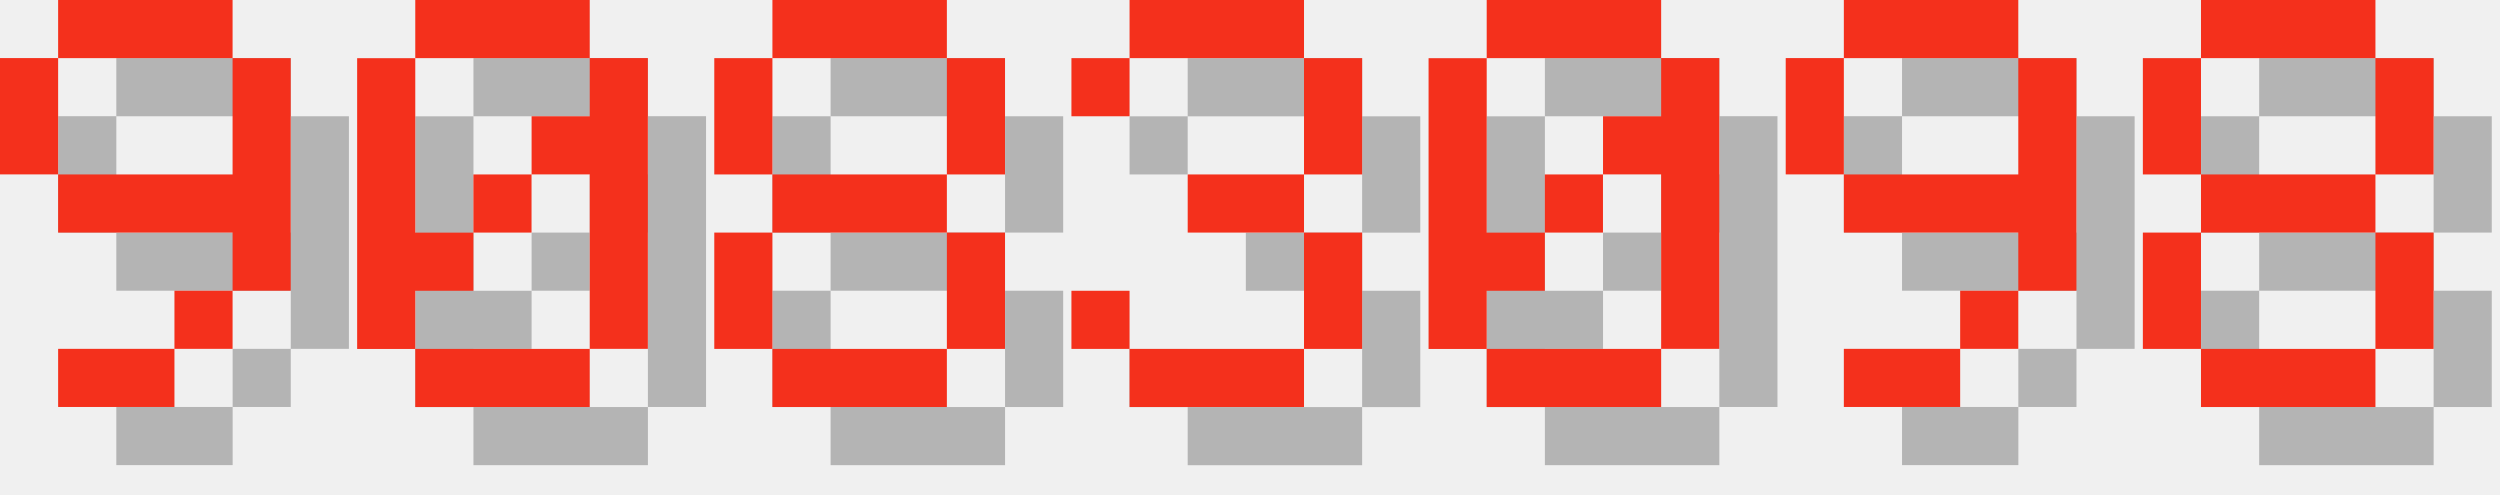
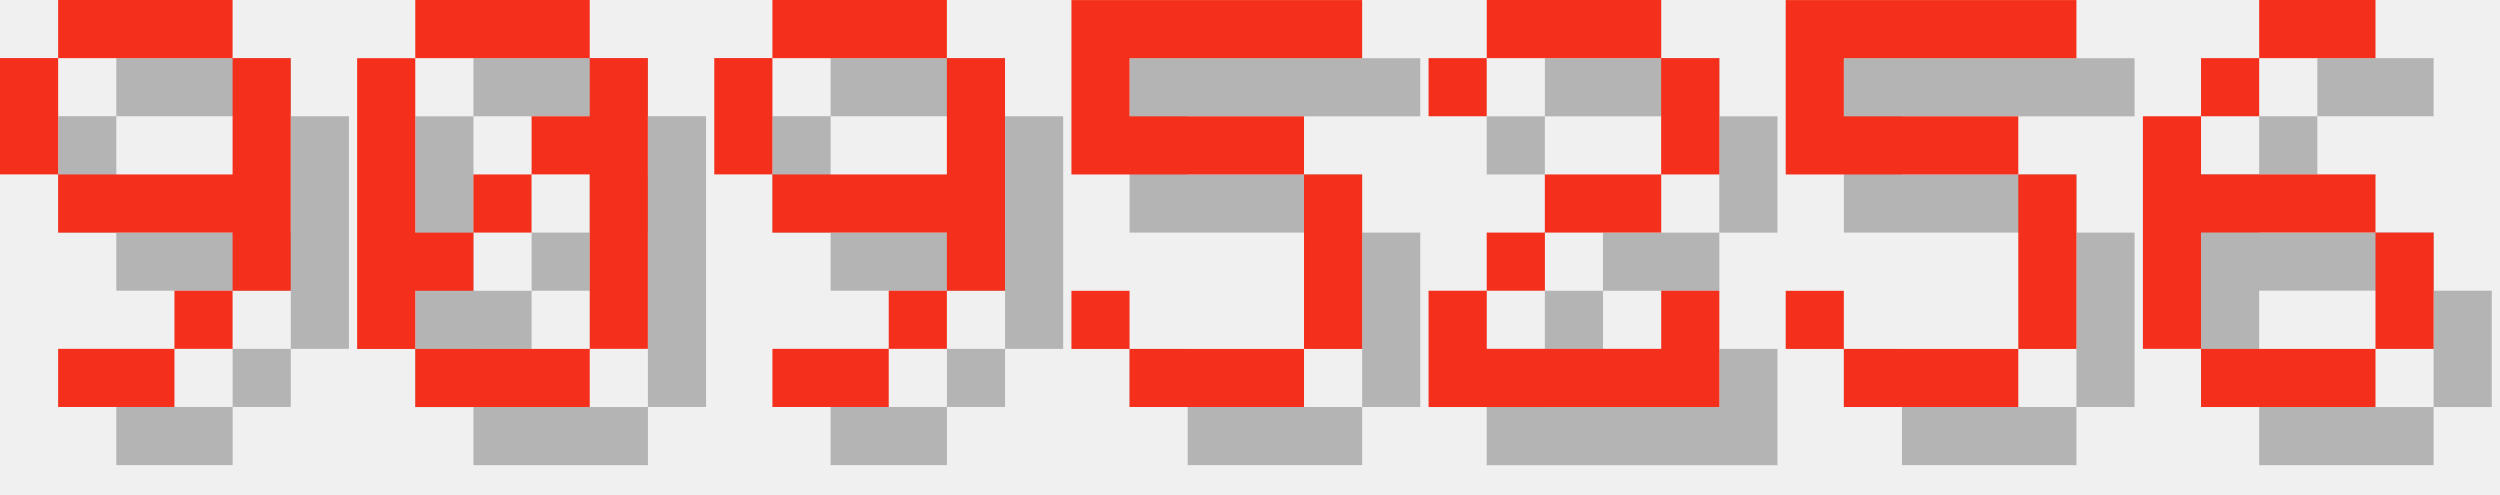
<svg xmlns="http://www.w3.org/2000/svg" version="1.1" width="182.0" height="36">
  <style>
        .text-foreground {
            fill: #F4301C;
        }
        .text-shadow {
            fill: #000000;
            fill-opacity: 0.25;
        }
    </style>
  <g class="digit" id="digit_9" transform="translate(0.0, 0), scale(4)">
    <path id="digit_9_shadow" class="text-shadow" d="m2.117 1.058v1.058h3.175v-1.058h-3.175zm3.175 1.058v2.117h-3.175v1.058h3.175v1.058h1.058v-4.233h-1.058zm0 4.233h-1.058v1.058h1.058v-1.058zm-1.058 1.058h-2.117v1.058h2.117v-1.058zm-2.117-3.175v-2.117h-1.058v2.117h1.058z" fill-opacity=".5" style="paint-order:stroke fill markers" />
    <path id="digit_9_fg" class="text-foreground" d="m1.058 0v1.058h3.175v-1.058h-3.175zm3.175 1.058v2.117h-3.175v1.058h3.175v1.058h1.058v-4.233h-1.058zm0 4.233h-1.058v1.058h1.058v-1.058zm-1.058 1.058h-2.117v1.058h2.117v-1.058zm-2.117-3.175v-2.117h-1.058v2.117h1.058z" fill="#fff" style="paint-order:stroke fill markers" />
  </g>
  <g class="digit" id="digit_0" transform="translate(26.0, 0), scale(4)">
    <path id="digit_0_shadow" class="text-shadow" d="m2.117 1.058v1.058h3.175v-1.058h-3.175zm3.175 1.058v1.058h-1.058v1.058h1.058v3.175h1.058v-5.292h-1.058zm0 5.292h-3.175v1.058h3.175v-1.058zm-3.175 0v-1.058h1.058v-1.058h-1.058v-3.175h-1.058v5.292h1.058zm1.058-2.117h1.058v-1.058h-1.058v1.058z" fill-opacity=".5" style="paint-order:stroke fill markers" />
    <path id="digit_0_fg" class="text-foreground" d="m1.058 0v1.058h3.175v-1.058h-3.175zm3.175 1.058v1.058h-1.058v1.058h1.058v3.175h1.058v-5.292h-1.058zm0 5.292h-3.175v1.058h3.175v-1.058zm-3.175 0v-1.058h1.058v-1.058h-1.058v-3.175h-1.058v5.292h1.058zm1.058-2.117h1.058v-1.058h-1.058v1.058z" fill="#fff" style="paint-order:stroke fill markers" />
  </g>
-   <g class="digit" id="digit_8" transform="translate(52.0, 0), scale(4)">
-     <path id="digit_8_shadow" class="text-shadow" d="m2.117 1.058v1.058h3.175v-1.058h-3.175zm3.175 1.058v2.117h1.058v-2.117h-1.058zm0 2.117h-3.175v1.058h3.175v-1.058zm0 1.058v2.117h1.058v-2.117h-1.058zm0 2.117h-3.175v1.058h3.175v-1.058zm-3.175 0v-2.117h-1.058v2.117h1.058zm0-3.175v-2.117h-1.058v2.117h1.058z" fill-opacity=".5" style="paint-order:stroke fill markers" />
-     <path id="digit_8_fg" class="text-foreground" d="m1.058 0v1.058h3.175v-1.058h-3.175zm3.175 1.058v2.117h1.058v-2.117h-1.058zm0 2.117h-3.175v1.058h3.175v-1.058zm0 1.058v2.117h1.058v-2.117h-1.058zm0 2.117h-3.175v1.058h3.175v-1.058zm-3.175 0v-2.117h-1.058v2.117h1.058zm0-3.175v-2.117h-1.058v2.117h1.058z" fill="#fff" style="paint-order:stroke fill markers" />
-   </g>
-   <g class="digit" id="digit_3" transform="translate(78.0, 0), scale(4)">
-     <path id="digit_3_shadow" class="text-shadow" d="m1.058 2.117v1.058h1.058v-1.058h3.175v2.117h-2.117v1.058h2.117v2.117h-3.175v-1.058h-1.058v1.058h1.058v1.058h3.175v-1.058h1.058v-2.117h-1.058v-1.058h1.058v-2.117h-1.058v-1.058h-3.175v1.058h-1.058z" fill-opacity=".5" style="paint-order:stroke fill markers" />
-     <path id="digit_3_fg" class="text-foreground" d="m0 1.058v1.058h1.058v-1.058h3.175v2.117h-2.117v1.058h2.117v2.117h-3.175v-1.058h-1.058v1.058h1.058v1.058h3.175v-1.058h1.058v-2.117h-1.058v-1.058h1.058v-2.117h-1.058v-1.058h-3.175v1.058h-1.058z" fill="#fff" style="paint-order:stroke fill markers" />
-   </g>
-   <g class="digit" id="digit_0" transform="translate(104.0, 0), scale(4)">
-     <path id="digit_0_shadow" class="text-shadow" d="m2.117 1.058v1.058h3.175v-1.058h-3.175zm3.175 1.058v1.058h-1.058v1.058h1.058v3.175h1.058v-5.292h-1.058zm0 5.292h-3.175v1.058h3.175v-1.058zm-3.175 0v-1.058h1.058v-1.058h-1.058v-3.175h-1.058v5.292h1.058zm1.058-2.117h1.058v-1.058h-1.058v1.058z" fill-opacity=".5" style="paint-order:stroke fill markers" />
-     <path id="digit_0_fg" class="text-foreground" d="m1.058 0v1.058h3.175v-1.058h-3.175zm3.175 1.058v1.058h-1.058v1.058h1.058v3.175h1.058v-5.292h-1.058zm0 5.292h-3.175v1.058h3.175v-1.058zm-3.175 0v-1.058h1.058v-1.058h-1.058v-3.175h-1.058v5.292h1.058zm1.058-2.117h1.058v-1.058h-1.058v1.058z" fill="#fff" style="paint-order:stroke fill markers" />
-   </g>
-   <g class="digit" id="digit_9" transform="translate(130.0, 0), scale(4)">
+   <g class="digit" id="digit_9" transform="translate(52.0, 0), scale(4)">
    <path id="digit_9_shadow" class="text-shadow" d="m2.117 1.058v1.058h3.175v-1.058h-3.175zm3.175 1.058v2.117h-3.175v1.058h3.175v1.058h1.058v-4.233h-1.058zm0 4.233h-1.058v1.058h1.058v-1.058zm-1.058 1.058h-2.117v1.058h2.117v-1.058zm-2.117-3.175v-2.117h-1.058v2.117h1.058z" fill-opacity=".5" style="paint-order:stroke fill markers" />
    <path id="digit_9_fg" class="text-foreground" d="m1.058 0v1.058h3.175v-1.058h-3.175zm3.175 1.058v2.117h-3.175v1.058h3.175v1.058h1.058v-4.233h-1.058zm0 4.233h-1.058v1.058h1.058v-1.058zm-1.058 1.058h-2.117v1.058h2.117v-1.058zm-2.117-3.175v-2.117h-1.058v2.117h1.058z" fill="#fff" style="paint-order:stroke fill markers" />
  </g>
-   <g class="digit" id="digit_8" transform="translate(156.0, 0), scale(4)">
-     <path id="digit_8_shadow" class="text-shadow" d="m2.117 1.058v1.058h3.175v-1.058h-3.175zm3.175 1.058v2.117h1.058v-2.117h-1.058zm0 2.117h-3.175v1.058h3.175v-1.058zm0 1.058v2.117h1.058v-2.117h-1.058zm0 2.117h-3.175v1.058h3.175v-1.058zm-3.175 0v-2.117h-1.058v2.117h1.058zm0-3.175v-2.117h-1.058v2.117h1.058z" fill-opacity=".5" style="paint-order:stroke fill markers" />
-     <path id="digit_8_fg" class="text-foreground" d="m1.058 0v1.058h3.175v-1.058h-3.175zm3.175 1.058v2.117h1.058v-2.117h-1.058zm0 2.117h-3.175v1.058h3.175v-1.058zm0 1.058v2.117h1.058v-2.117h-1.058zm0 2.117h-3.175v1.058h3.175v-1.058zm-3.175 0v-2.117h-1.058v2.117h1.058zm0-3.175v-2.117h-1.058v2.117h1.058z" fill="#fff" style="paint-order:stroke fill markers" />
+   <g class="digit" id="digit_5" transform="translate(78.0, 0), scale(4)">
+     <path id="digit_5_shadow" class="text-shadow" d="m1.058 1.058v3.175h4.233v3.175h-3.175v-1.058h-1.058v1.058h1.058v1.058h3.175v-1.058h1.058v-3.175h-1.058v-1.058h-3.175v-1.058h4.233v-1.058h-5.292z" fill-opacity=".5" style="paint-order:stroke fill markers" />
+     <path id="digit_5_fg" class="text-foreground" d="m0 0v3.175h4.233v3.175h-3.175v-1.058h-1.058v1.058h1.058v1.058h3.175v-1.058h1.058v-3.175h-1.058v-1.058h-3.175v-1.058h4.233v-1.058h-5.292z" fill="#fff" style="paint-order:stroke fill markers" />
+   </g>
+   <g class="digit" id="digit_2" transform="translate(104.0, 0), scale(4)">
+     <path id="digit_2_shadow" class="text-shadow" d="m1.058 2.117v1.058h1.058v-1.058h3.175v2.117h-2.117v1.058h-1.058v1.058h-1.058v2.117h5.292v-2.117h-1.058v1.058h-3.175v-1.058h1.058v-1.058h2.117v-1.058h1.058v-2.117h-1.058v-1.058h-3.175v1.058h-1.058z" fill-opacity=".5" style="paint-order:stroke fill markers" />
+     <path id="digit_2_fg" class="text-foreground" d="m0 1.058v1.058h1.058v-1.058h3.175v2.117h-2.117v1.058h-1.058v1.058h-1.058v2.117h5.292v-2.117h-1.058v1.058h-3.175v-1.058h1.058v-1.058h2.117v-1.058h1.058v-2.117h-1.058v-1.058h-3.175v1.058h-1.058z" fill="#fff" style="paint-order:stroke fill markers" />
+   </g>
+   <g class="digit" id="digit_5" transform="translate(130.0, 0), scale(4)">
+     <path id="digit_5_shadow" class="text-shadow" d="m1.058 1.058v3.175h4.233v3.175h-3.175v-1.058h-1.058v1.058h1.058v1.058h3.175v-1.058h1.058v-3.175h-1.058v-1.058h-3.175v-1.058h4.233v-1.058h-5.292z" fill-opacity=".5" style="paint-order:stroke fill markers" />
+     <path id="digit_5_fg" class="text-foreground" d="m0 0v3.175h4.233v3.175h-3.175v-1.058h-1.058v1.058h1.058v1.058h3.175v-1.058h1.058v-3.175h-1.058v-1.058h-3.175v-1.058h4.233v-1.058h-5.292z" fill="#fff" style="paint-order:stroke fill markers" />
+   </g>
+   <g class="digit" id="digit_6" transform="translate(156.0, 0), scale(4)">
+     <path id="digit_6_shadow" class="text-shadow" d="m3.175 1.058v1.058h2.117v-1.058h-2.117zm0 1.058h-1.058v1.058h1.058v-1.058zm-1.058 1.058h-1.058v4.233h1.058v-2.117h3.175v-1.058h-3.175v-1.058zm3.175 2.117v2.117h1.058v-2.117h-1.058zm0 2.117h-3.175v1.058h3.175v-1.058z" fill-opacity=".5" style="paint-order:stroke fill markers" />
+     <path id="digit_6_fg" class="text-foreground" d="m2.117 0v1.058h2.117v-1.058h-2.117zm0 1.058h-1.058v1.058h1.058v-1.058zm-1.058 1.058h-1.058v4.233h1.058v-2.117h3.175v-1.058h-3.175v-1.058zm3.175 2.117v2.117h1.058v-2.117h-1.058zm0 2.117h-3.175v1.058h3.175v-1.058z" fill="#fff" style="paint-order:stroke fill markers" />
  </g>
</svg>
